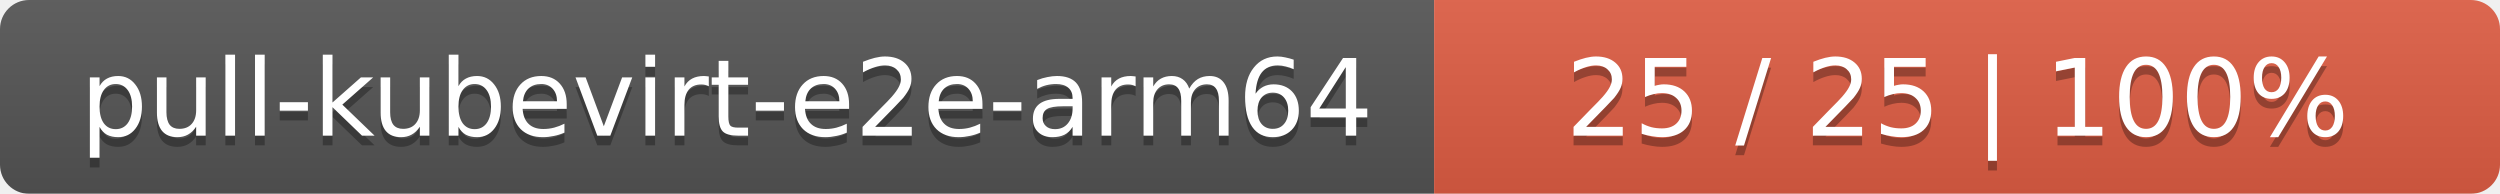
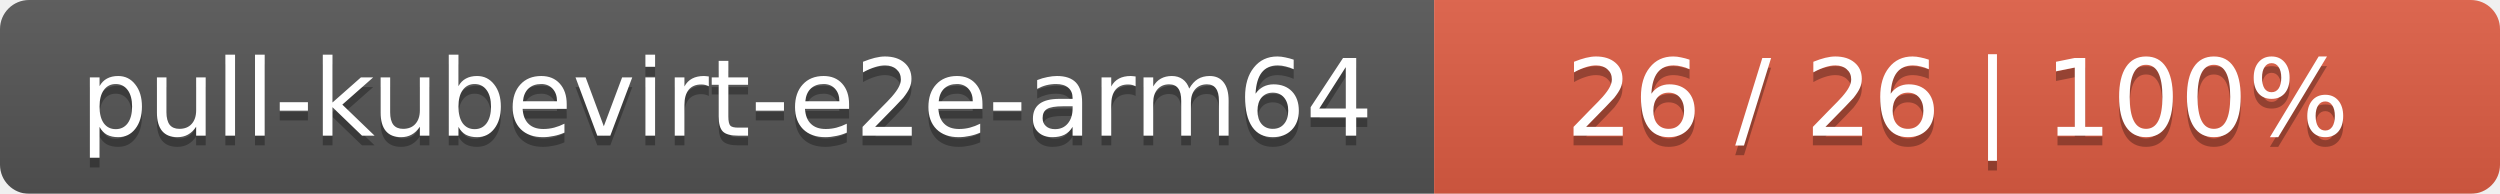
<svg xmlns="http://www.w3.org/2000/svg" width="258" height="20">
  <linearGradient id="smooth" x2="0" y2="100%">
    <stop offset="0" stop-color="#bbb" stop-opacity=".1" />
    <stop offset="1" stop-opacity=".1" />
  </linearGradient>
  <mask id="round">
    <rect width="258" height="20" rx="3" fill="#fff" />
  </mask>
  <g mask="url(#round)">
    <rect width="148" height="20" fill="#555" />
    <rect x="148" width="110" height="20" fill="#e05d44" />
    <rect width="258" height="20" fill="url(#smooth)" />
  </g>
  <g fill="#fff" text-anchor="middle" font-family="DejaVu Sans,Verdana,Geneva,sans-serif" font-size="11">
    <text x="75" y="15" fill="#010101" fill-opacity=".3">pull-kubevirt-e2e-arm64</text>
    <text x="75" y="14">pull-kubevirt-e2e-arm64</text>
-     <text x="202" y="15" fill="#010101" fill-opacity=".3">25 / 25    |    100%</text>
-     <text x="202" y="14">25 / 25    |    100%</text>
+     <text x="202" y="15" fill="#010101" fill-opacity=".3">26 / 26    |    100%</text>
+     <text x="202" y="14">26 / 26    |    100%</text>
  </g>
</svg>
